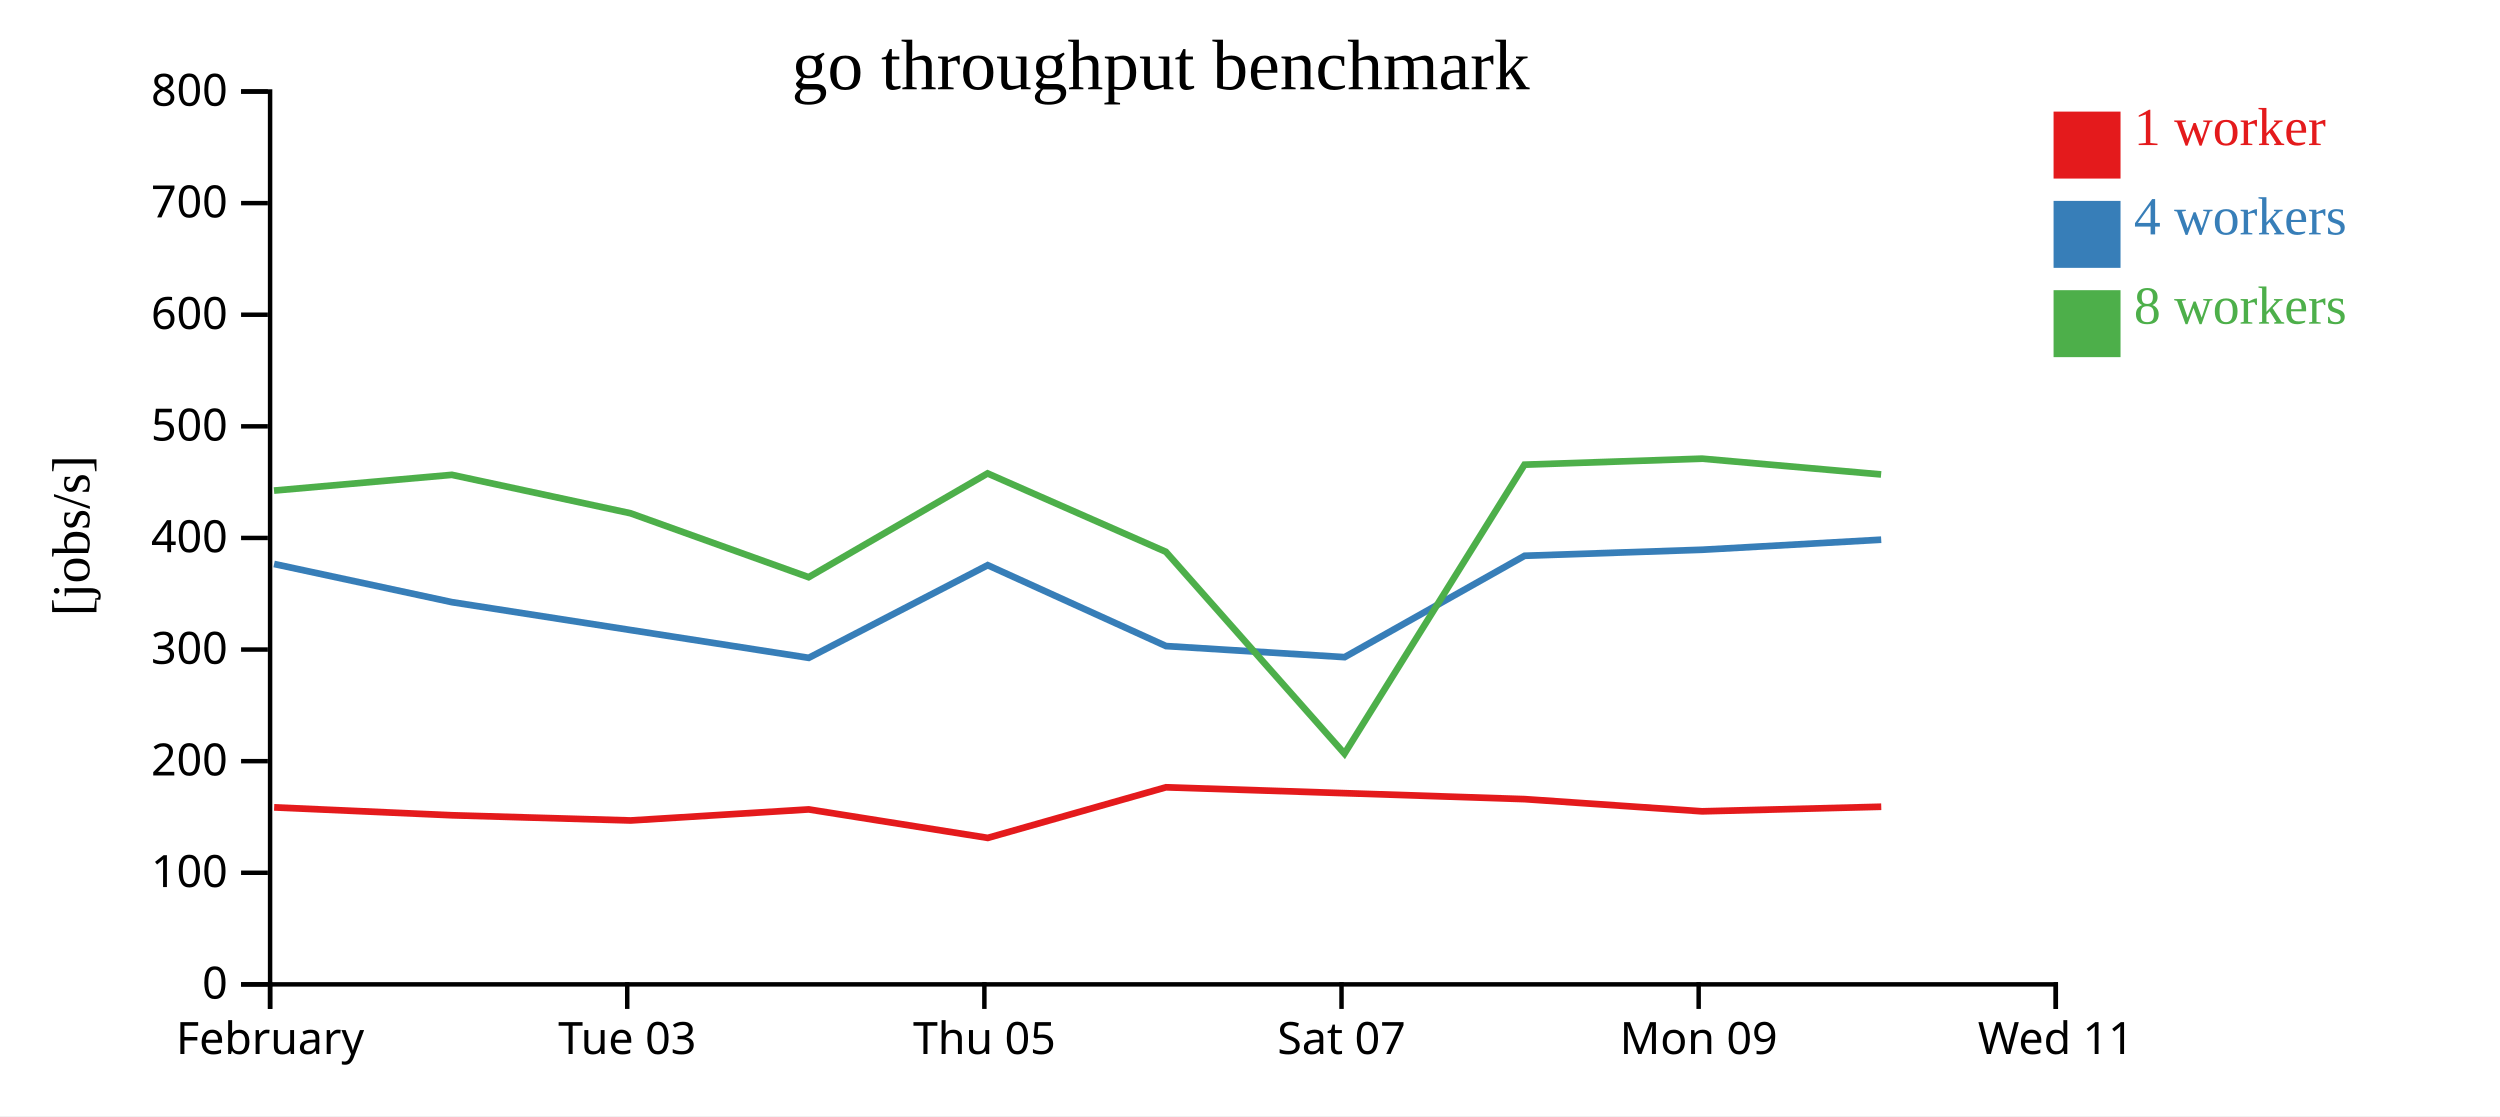
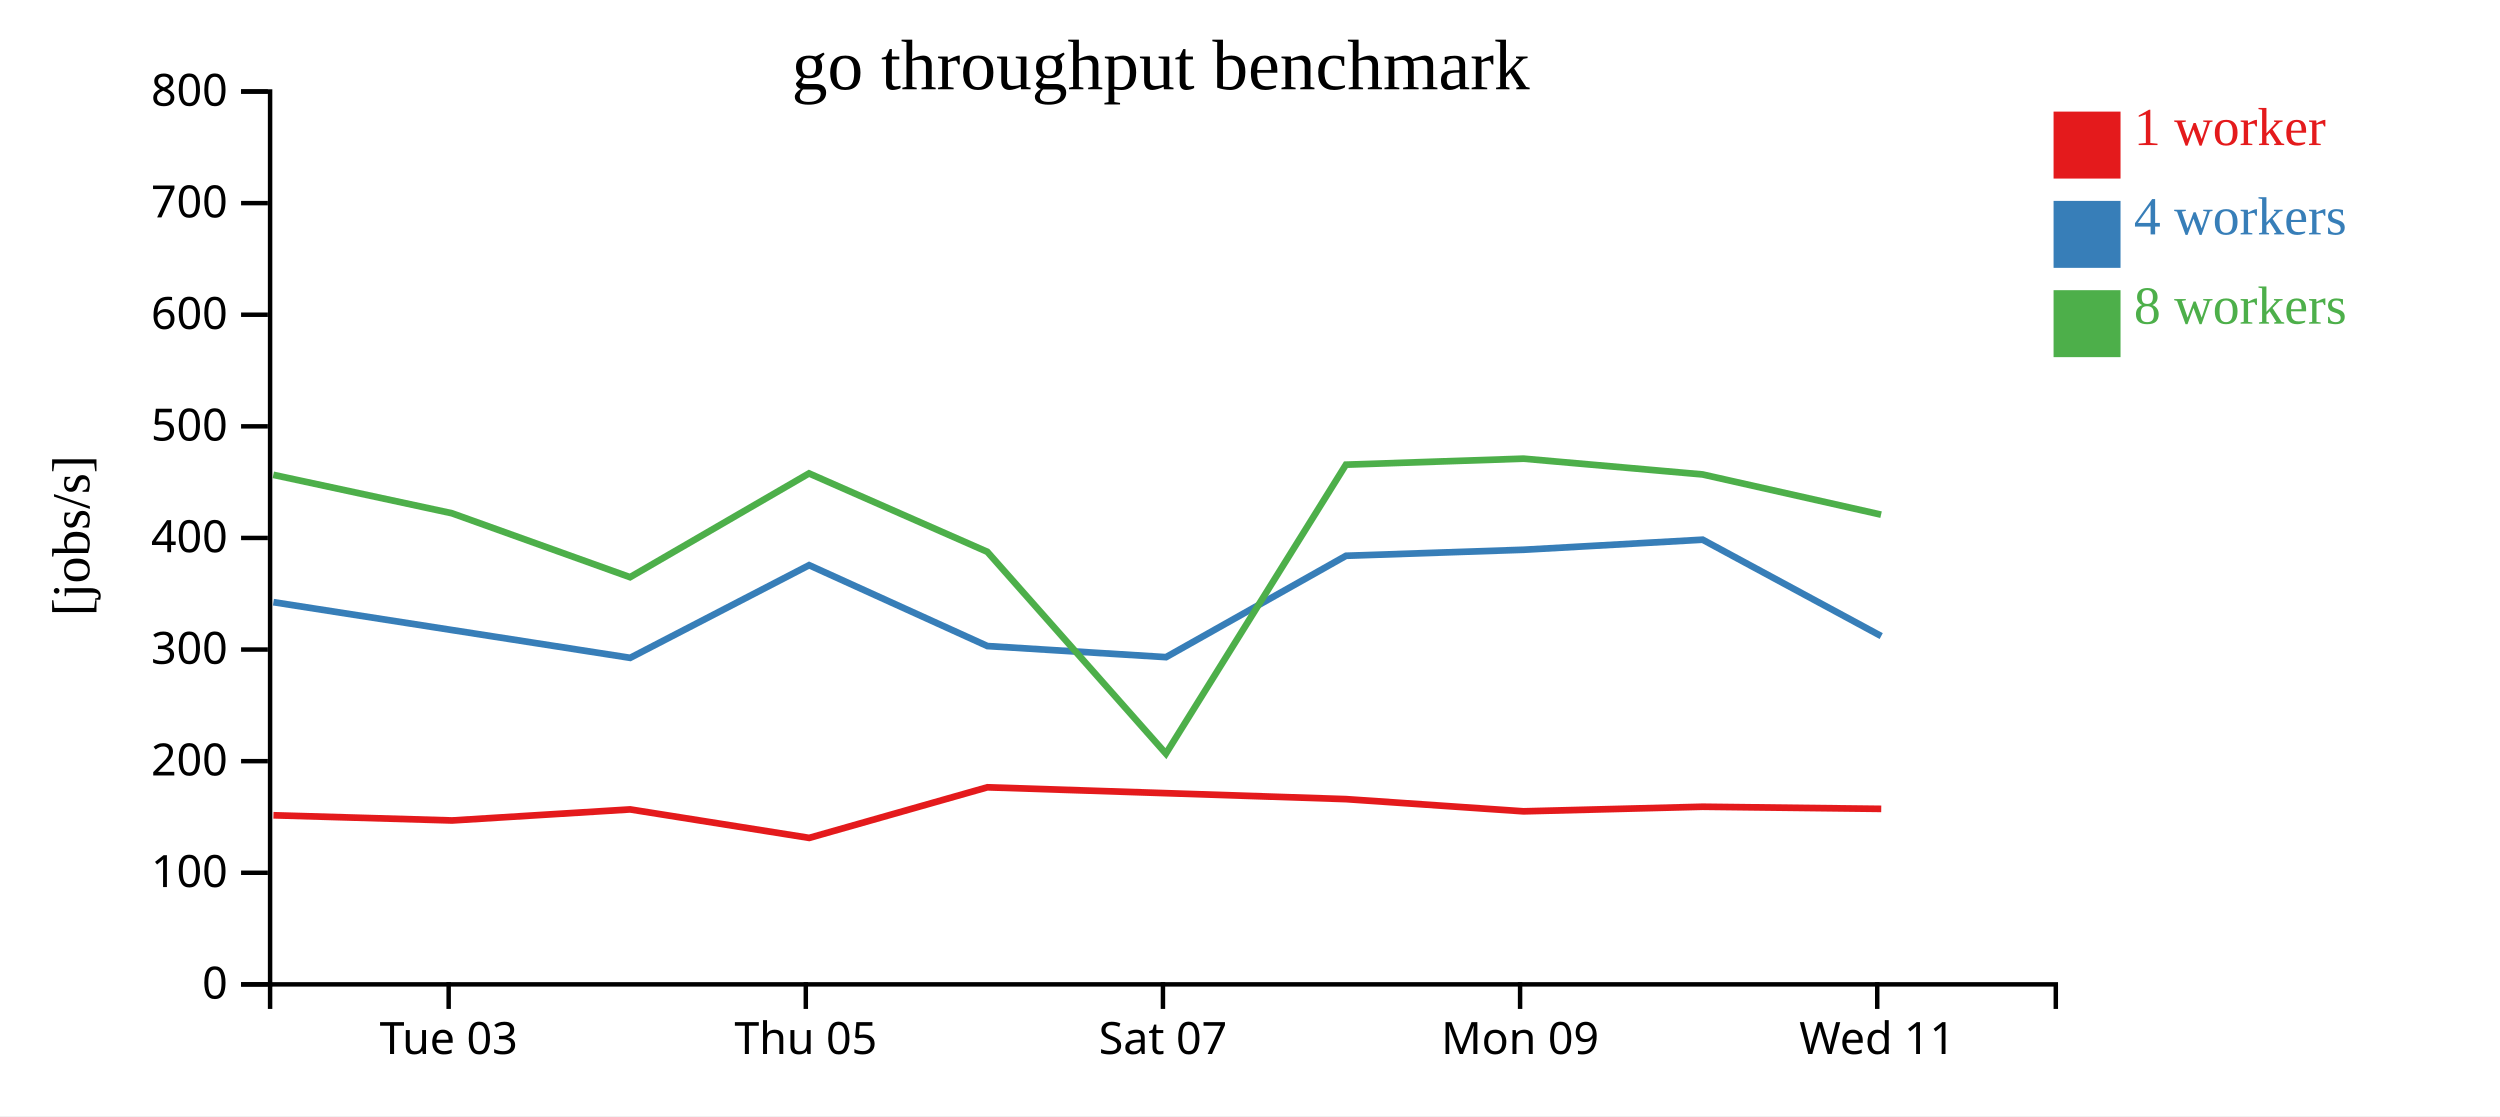
<svg xmlns="http://www.w3.org/2000/svg" width="560" height="250">
  <rect width="100%" height="100%" fill="white" />
  <g transform="translate(60,20)">
    <g transform="translate(0,200)" fill="none" font-size="10" font-family="sans-serif" text-anchor="middle">
      <path class="domain" stroke="currentColor" d="M0.5,6V0.5H400.5V6" />
-       <g class="tick" opacity="1" transform="translate(0.5,0)">
-         <line stroke="currentColor" y2="6" />
-         <text fill="currentColor" y="9" dy="0.71em">February</text>
-       </g>
-       <g class="tick" opacity="1" transform="translate(80.5,0)">
+       <g class="tick" opacity="1" transform="translate(40.5,0)">
        <line stroke="currentColor" y2="6" />
        <text fill="currentColor" y="9" dy="0.71em">Tue 03</text>
      </g>
-       <g class="tick" opacity="1" transform="translate(160.5,0)">
+       <g class="tick" opacity="1" transform="translate(120.5,0)">
        <line stroke="currentColor" y2="6" />
        <text fill="currentColor" y="9" dy="0.71em">Thu 05</text>
      </g>
-       <g class="tick" opacity="1" transform="translate(240.5,0)">
+       <g class="tick" opacity="1" transform="translate(200.5,0)">
        <line stroke="currentColor" y2="6" />
        <text fill="currentColor" y="9" dy="0.71em">Sat 07</text>
      </g>
-       <g class="tick" opacity="1" transform="translate(320.5,0)">
+       <g class="tick" opacity="1" transform="translate(280.5,0)">
        <line stroke="currentColor" y2="6" />
        <text fill="currentColor" y="9" dy="0.71em">Mon 09</text>
      </g>
-       <g class="tick" opacity="1" transform="translate(400.5,0)">
+       <g class="tick" opacity="1" transform="translate(360.5,0)">
        <line stroke="currentColor" y2="6" />
        <text fill="currentColor" y="9" dy="0.71em">Wed 11</text>
      </g>
    </g>
    <g fill="none" font-size="10" font-family="sans-serif" text-anchor="end">
      <path class="domain" stroke="currentColor" d="M-6,200.5H0.5V0.5H-6" />
      <g class="tick" opacity="1" transform="translate(0,200.5)">
        <line stroke="currentColor" x2="-6" />
        <text fill="currentColor" x="-9" dy="0.32em">0</text>
      </g>
      <g class="tick" opacity="1" transform="translate(0,175.5)">
        <line stroke="currentColor" x2="-6" />
        <text fill="currentColor" x="-9" dy="0.32em">100</text>
      </g>
      <g class="tick" opacity="1" transform="translate(0,150.5)">
        <line stroke="currentColor" x2="-6" />
        <text fill="currentColor" x="-9" dy="0.32em">200</text>
      </g>
      <g class="tick" opacity="1" transform="translate(0,125.5)">
        <line stroke="currentColor" x2="-6" />
        <text fill="currentColor" x="-9" dy="0.32em">300</text>
      </g>
      <g class="tick" opacity="1" transform="translate(0,100.5)">
        <line stroke="currentColor" x2="-6" />
        <text fill="currentColor" x="-9" dy="0.32em">400</text>
      </g>
      <g class="tick" opacity="1" transform="translate(0,75.5)">
        <line stroke="currentColor" x2="-6" />
        <text fill="currentColor" x="-9" dy="0.32em">500</text>
      </g>
      <g class="tick" opacity="1" transform="translate(0,50.5)">
        <line stroke="currentColor" x2="-6" />
        <text fill="currentColor" x="-9" dy="0.32em">600</text>
      </g>
      <g class="tick" opacity="1" transform="translate(0,25.5)">
        <line stroke="currentColor" x2="-6" />
        <text fill="currentColor" x="-9" dy="0.32em">700</text>
      </g>
      <g class="tick" opacity="1" transform="translate(0,0.5)">
        <line stroke="currentColor" x2="-6" />
        <text fill="currentColor" x="-9" dy="0.32em">800</text>
      </g>
    </g>
    <text text-anchor="middle" style="font-size: 12px" transform="rotate(-90)" y="-40" x="-100">[jobs/s]</text>
    <text text-anchor="middle" style="font-size: 16px" y="0" x="200">go throughput benchmark</text>
-     <path class="line" fill="none" stroke="#e41a1c" stroke-width="1.5" d="M1.408,160.852L41.255,162.622L81.257,163.786L121.156,161.309L161.26,167.69L201.166,156.355L241.167,157.67L281.506,159.006L321.276,161.739L361.401,160.71" />
-     <path class="line" fill="none" stroke="#377eb8" stroke-width="1.5" d="M1.397,106.332L41.248,114.889L81.26,121.132L121.16,127.357L161.244,106.6L201.183,124.718L241.19,127.202L281.514,104.495L321.296,103.145L361.39,100.892" />
-     <path class="line" fill="none" stroke="#4daf4a" stroke-width="1.5" d="M1.372,89.892L41.219,86.364L81.232,94.973L121.128,109.289L161.219,86.044L201.156,103.605L241.163,148.814L281.482,84.089L321.251,82.739L361.371,86.277" />
+     <path class="line" fill="none" stroke="#e41a1c" stroke-width="1.5" d="M1.255,162.622L41.257,163.786L81.156,161.309L121.26,167.69L161.166,156.355L201.167,157.67L241.506,159.006L281.276,161.739L321.401,160.71L361.398,161.186" />
+     <path class="line" fill="none" stroke="#377eb8" stroke-width="1.5" d="M1.248,114.889L41.26,121.132L81.16,127.357L121.244,106.6L161.183,124.718L201.19,127.202L241.514,104.495L281.296,103.145L321.39,100.892L361.39,122.485" />
+     <path class="line" fill="none" stroke="#4daf4a" stroke-width="1.5" d="M1.219,86.364L41.232,94.973L81.128,109.289L121.219,86.044L161.156,103.605L201.163,148.814L241.482,84.089L281.251,82.739L321.371,86.277L361.359,95.281" />
    <rect class="dot" x="400" y="5" width="15" height="15" style="fill: #e41a1c;" />
    <rect class="dot" x="400" y="25" width="15" height="15" style="fill: #377eb8;" />
    <rect class="dot" x="400" y="45" width="15" height="15" style="fill: #4daf4a;" />
    <text class="label" x="418" y="12.5" style="fill: #e41a1c; alignment-baseline: middle;" text-anchor="left">1 worker</text>
    <text class="label" x="418" y="32.5" style="fill: #377eb8; alignment-baseline: middle;" text-anchor="left">4 workers</text>
    <text class="label" x="418" y="52.5" style="fill: #4daf4a; alignment-baseline: middle;" text-anchor="left">8 workers</text>
  </g>
</svg>
